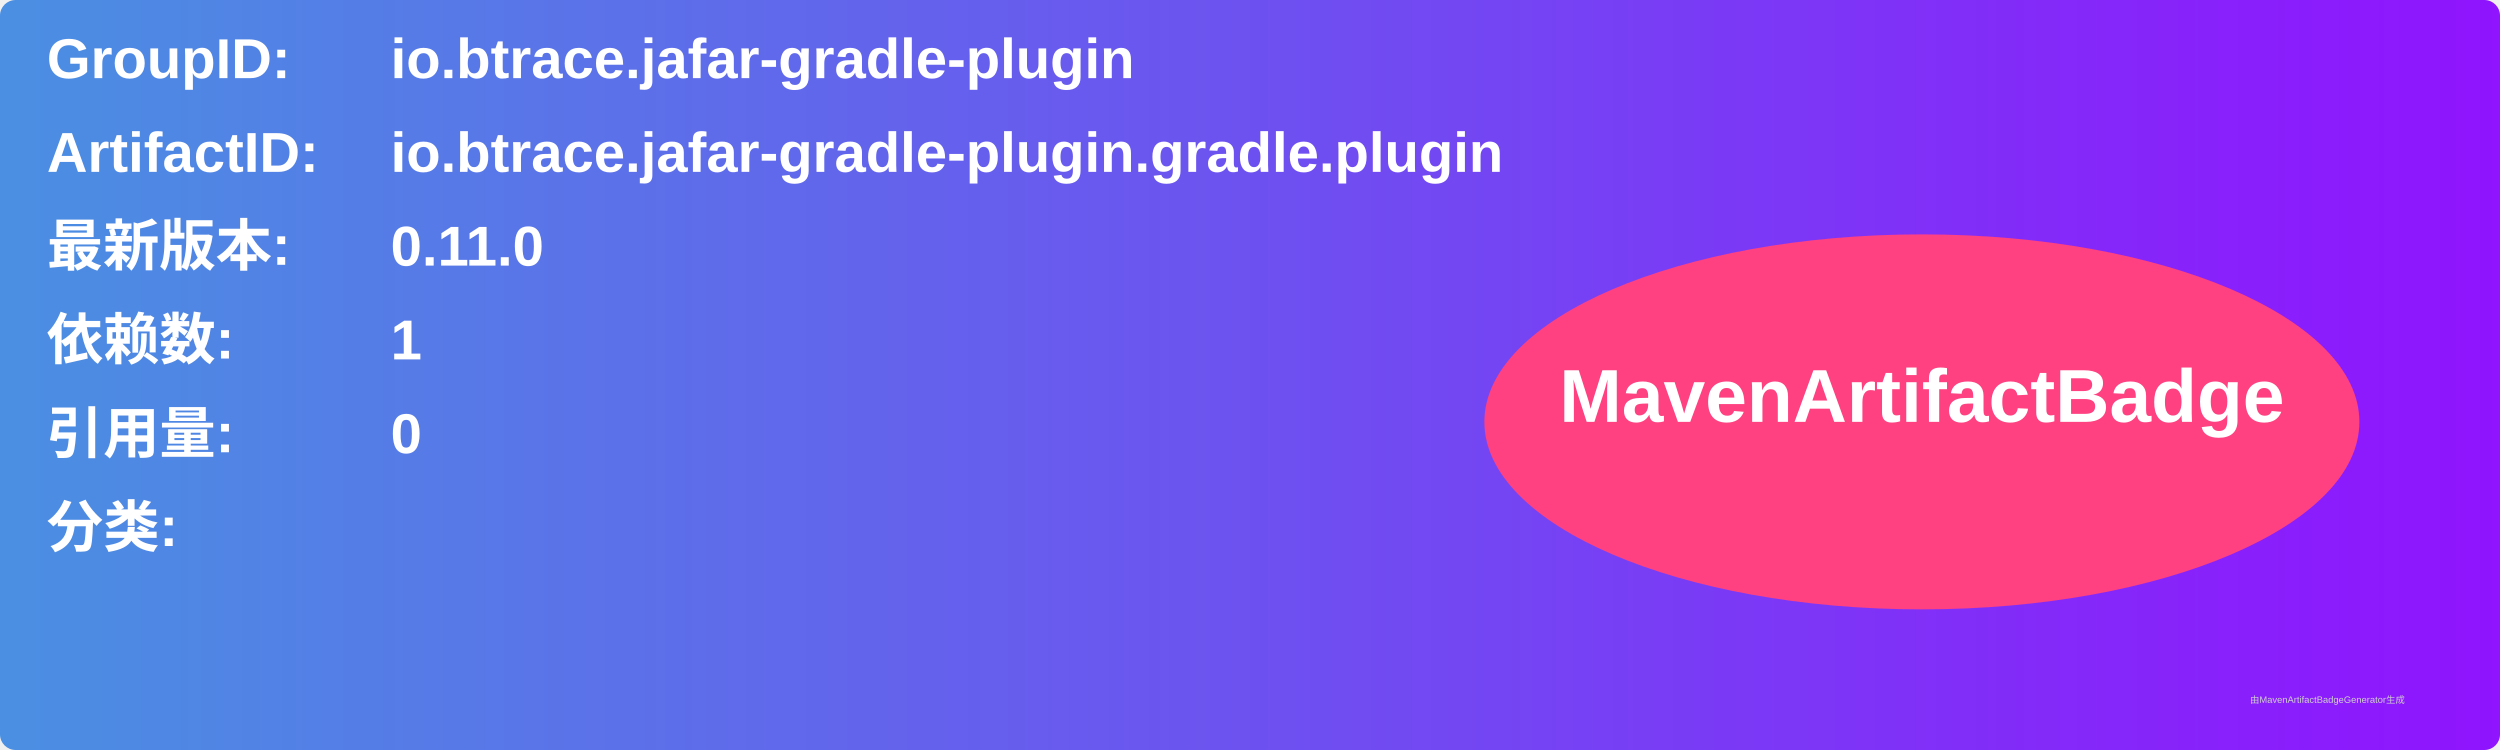
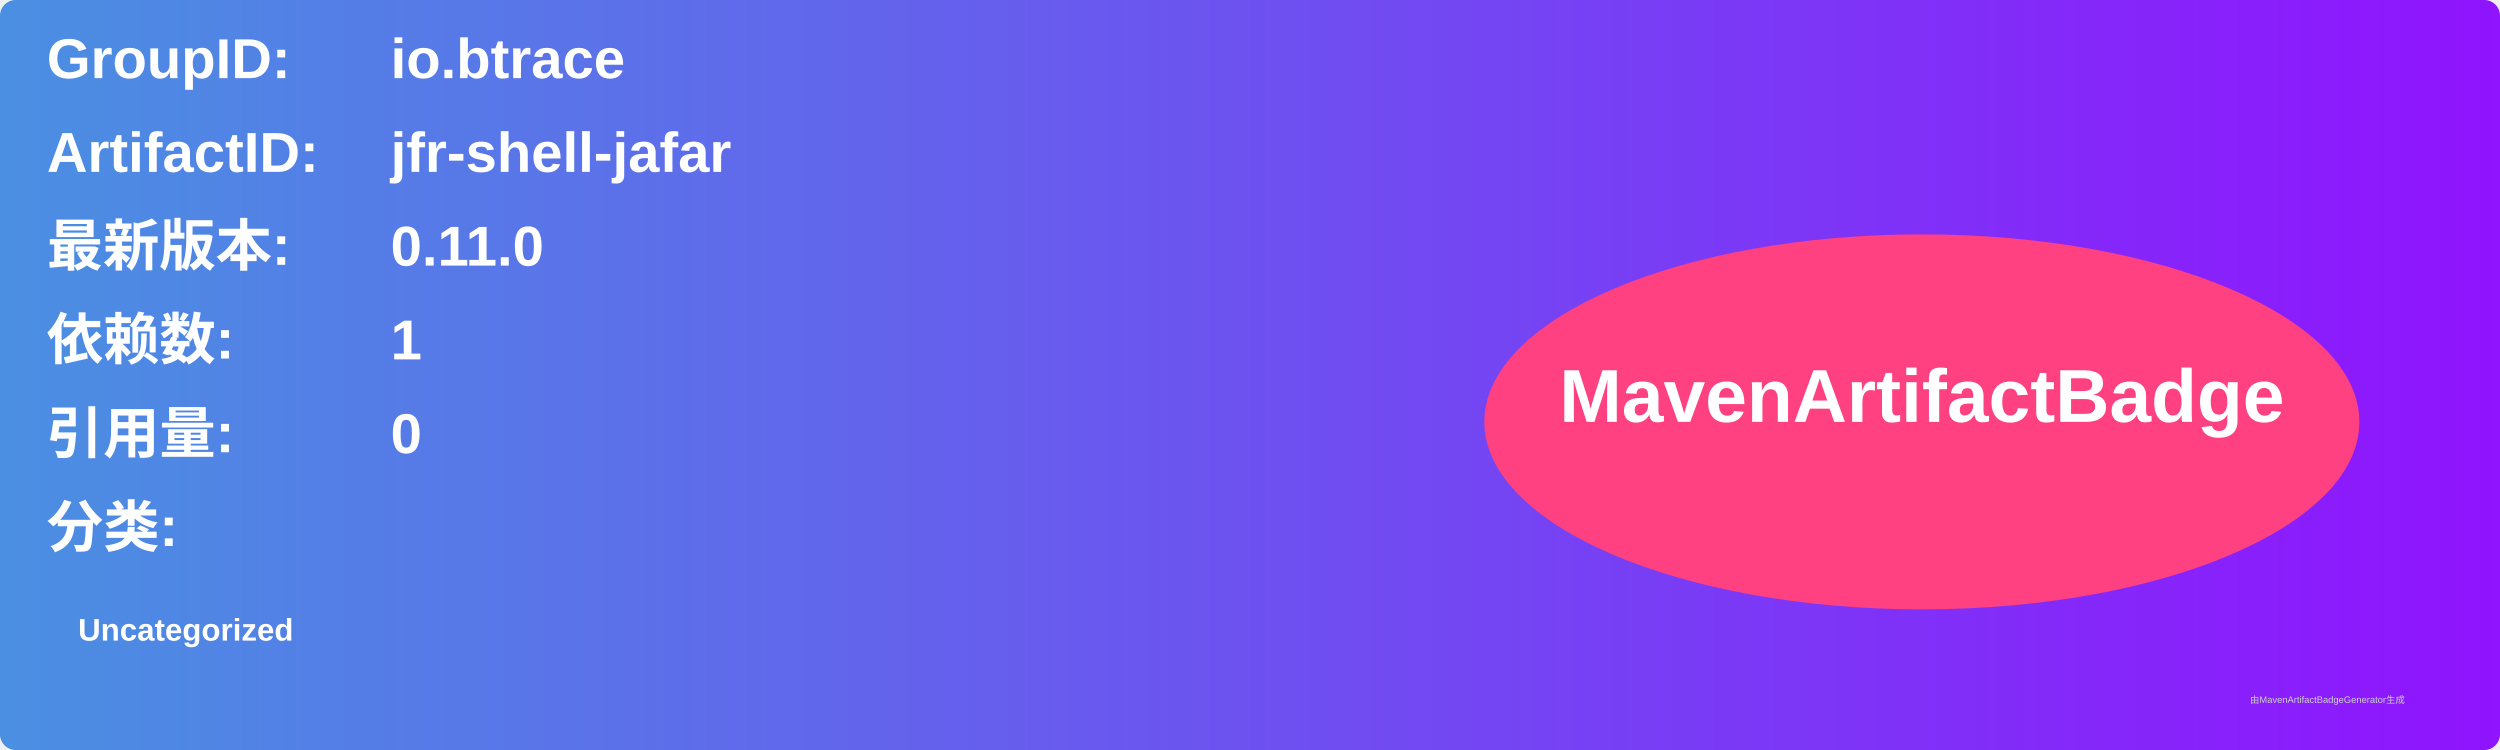
<svg xmlns="http://www.w3.org/2000/svg" width="800" height="240" viewBox="0 0 800 240">
  <linearGradient id="grad" x1="0%" y1="0%" x2="100%" y2="0%">
    <stop offset="0%" stop-color="#4a90e2" />
    <stop offset="100%" stop-color="#9013fe" />
  </linearGradient>
  <rect width="100%" height="100%" rx="5" ry="5" fill="url(#grad)" />
  <g transform="translate(15, 15)">
    <text x="0" y="10" font-family="Arial" font-size="18" fill="white" font-weight="bold" width="260">GroupID:</text>
-     <text x="110" y="10" font-family="Arial" font-size="18" fill="white" font-weight="bold" width="460">io.btrace.jafar-gradle-plugin</text>
+     <text x="110" y="10" font-family="Arial" font-size="18" fill="white" font-weight="bold" width="460">io.btrace</text>
    <text x="0" y="40" font-family="Arial" font-size="18" fill="white" font-weight="bold" width="260">ArtifactID:</text>
-     <text x="110" y="40" font-family="Arial" font-size="18" fill="white" font-weight="bold" width="460">io.btrace.jafar-gradle-plugin.gradle.plugin</text>
+     <text x="110" y="40" font-family="Arial" font-size="18" fill="white" font-weight="bold" width="460">jfr-shell-jafar</text>
    <text x="0" y="70" font-family="Arial" font-size="18" fill="white" font-weight="bold">最新版本:</text>
    <text x="110" y="70" font-family="Arial" font-size="18" fill="white" font-weight="bold">
      <tspan font-weight="bold">0.11.0</tspan>
    </text>
    <text x="0" y="100" font-family="Arial" font-size="18" fill="white" font-weight="bold">依赖数: </text>
    <text x="110" y="100" font-family="Arial" font-size="18" fill="white">
      <tspan font-weight="bold">1</tspan>
    </text>
    <text x="0" y="130" font-family="Arial" font-size="18" fill="white" font-weight="bold">引用量: </text>
    <text x="110" y="130" font-family="Arial" font-size="18" fill="white">
      <tspan font-weight="bold">0</tspan>
    </text>
    <text x="0" y="160" font-family="Arial" font-size="18" fill="white" font-weight="bold">分类:</text>
    <text x="10" y="190" font-family="Arial" font-size="10" fill="white">
-       <tspan font-weight="bold" />
+       <tspan font-weight="bold">Uncategorized</tspan>
    </text>
    <ellipse cx="600" cy="120" rx="140" ry="60" fill="#ff4081" />
    <text x="600" y="120" text-anchor="middle" font-family="Arial" font-size="24" fill="white" font-weight="bold">MavenArtifactBadge</text>
  </g>
  <text x="720" y="225" font-family="Arial" font-size="3" fill="#d0d0d0">由MavenArtifactBadgeGenerator生成</text>
</svg>
